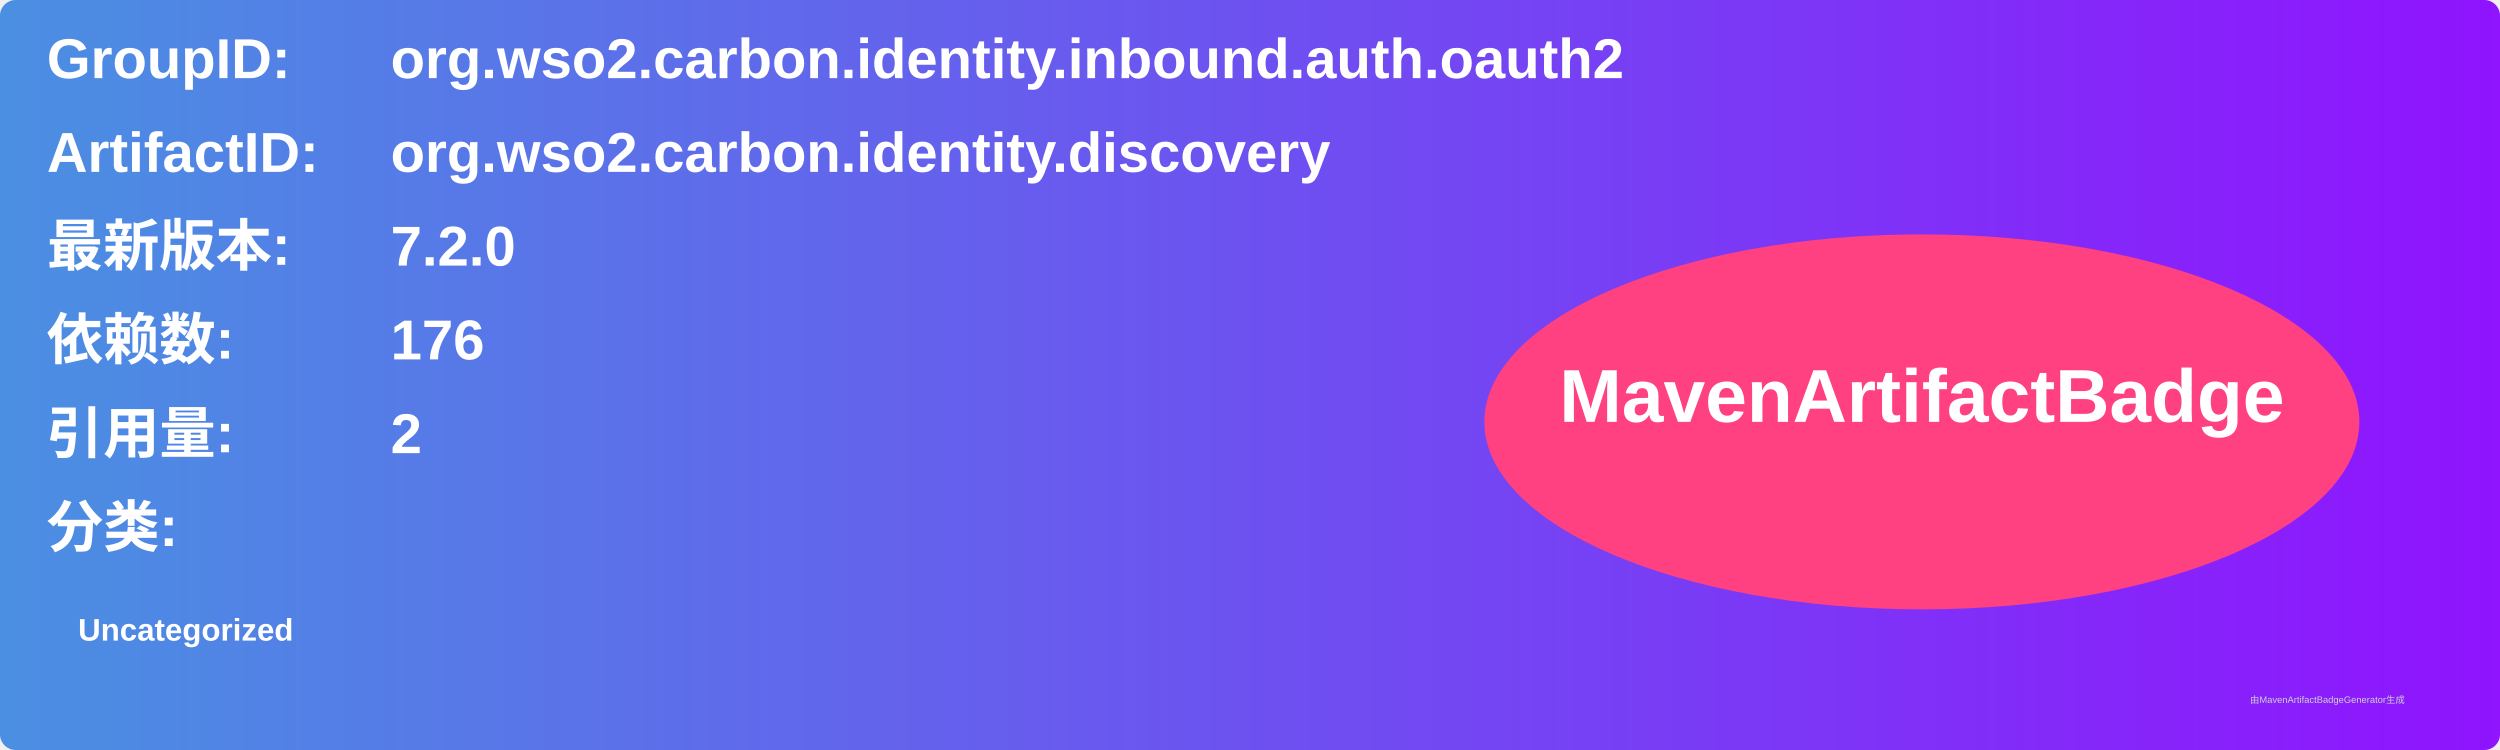
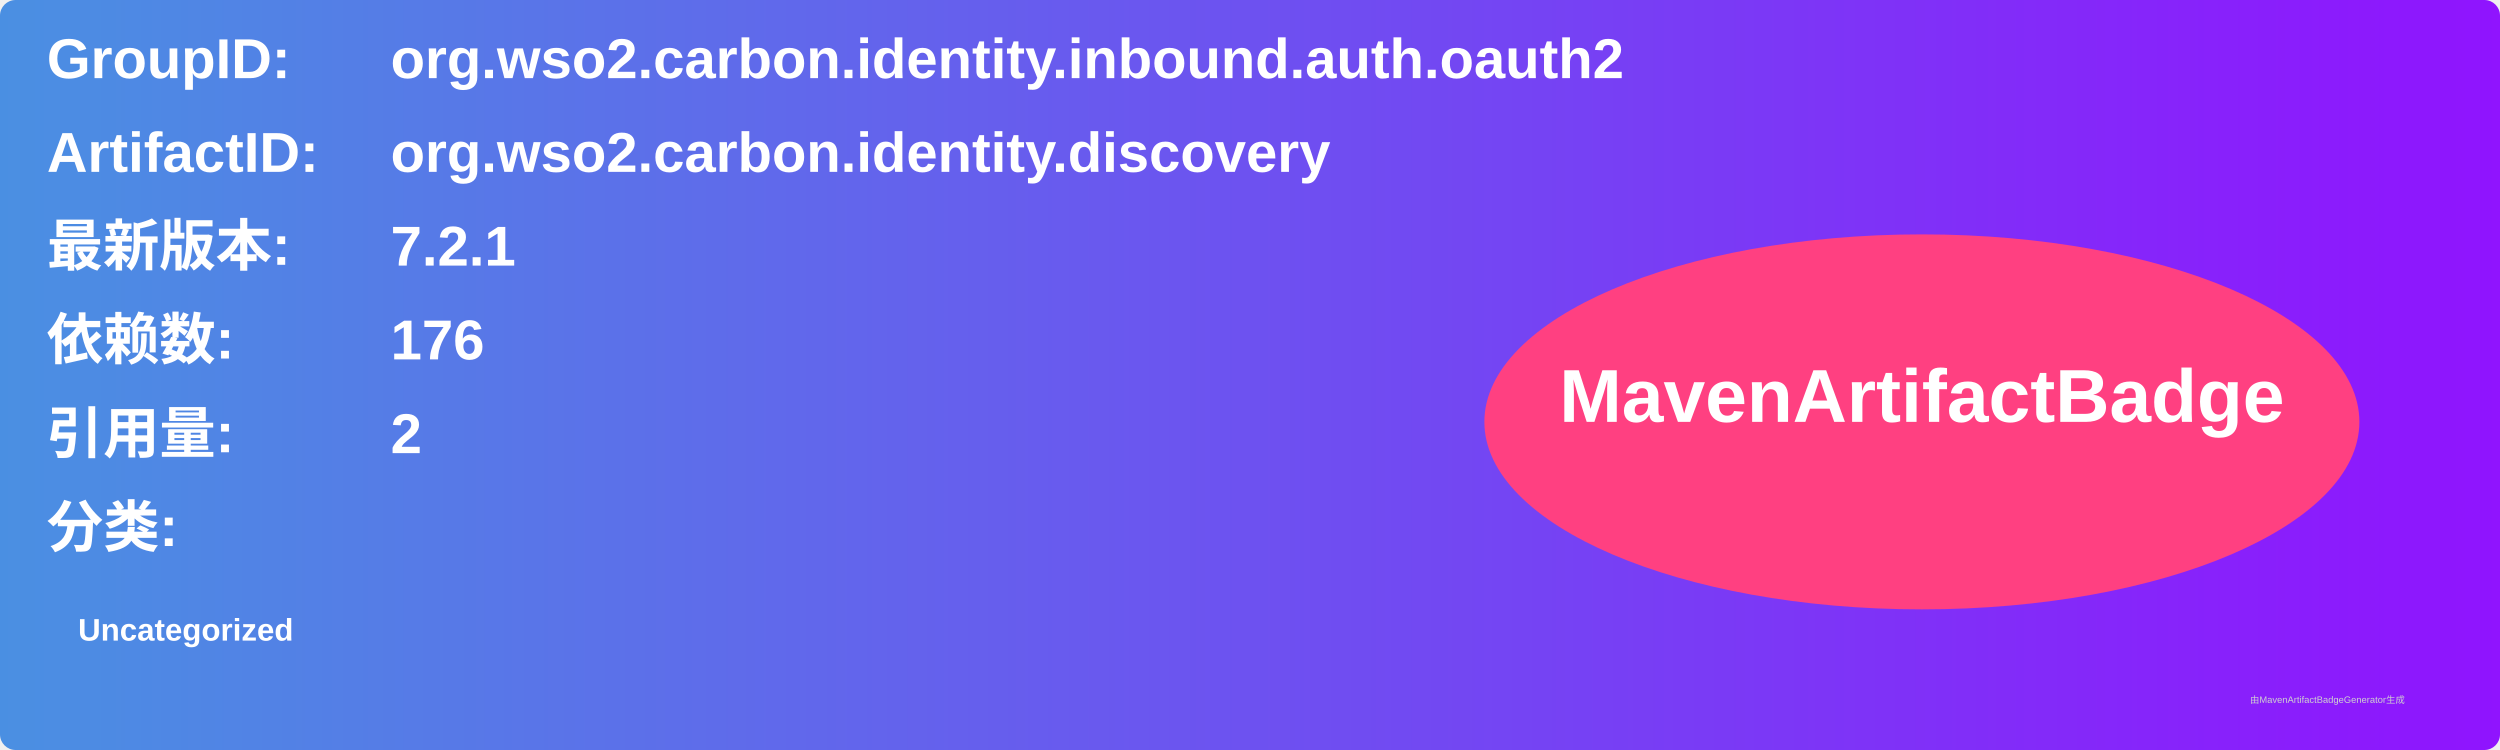
<svg xmlns="http://www.w3.org/2000/svg" width="800" height="240" viewBox="0 0 800 240">
  <linearGradient id="grad" x1="0%" y1="0%" x2="100%" y2="0%">
    <stop offset="0%" stop-color="#4a90e2" />
    <stop offset="100%" stop-color="#9013fe" />
  </linearGradient>
  <rect width="100%" height="100%" rx="5" ry="5" fill="url(#grad)" />
  <g transform="translate(15, 15)">
    <text x="0" y="10" font-family="Arial" font-size="18" fill="white" font-weight="bold" width="260">GroupID:</text>
    <text x="110" y="10" font-family="Arial" font-size="18" fill="white" font-weight="bold" width="460">org.wso2.carbon.identity.inbound.auth.oauth2</text>
    <text x="0" y="40" font-family="Arial" font-size="18" fill="white" font-weight="bold" width="260">ArtifactID:</text>
    <text x="110" y="40" font-family="Arial" font-size="18" fill="white" font-weight="bold" width="460">org.wso2.carbon.identity.discovery</text>
    <text x="0" y="70" font-family="Arial" font-size="18" fill="white" font-weight="bold">最新版本:</text>
    <text x="110" y="70" font-family="Arial" font-size="18" fill="white" font-weight="bold">
-       <tspan font-weight="bold">7.2.0</tspan>
+       <tspan font-weight="bold">7.2.1</tspan>
    </text>
    <text x="0" y="100" font-family="Arial" font-size="18" fill="white" font-weight="bold">依赖数: </text>
    <text x="110" y="100" font-family="Arial" font-size="18" fill="white">
      <tspan font-weight="bold">176</tspan>
    </text>
    <text x="0" y="130" font-family="Arial" font-size="18" fill="white" font-weight="bold">引用量: </text>
    <text x="110" y="130" font-family="Arial" font-size="18" fill="white">
      <tspan font-weight="bold">2</tspan>
    </text>
    <text x="0" y="160" font-family="Arial" font-size="18" fill="white" font-weight="bold">分类:</text>
    <text x="10" y="190" font-family="Arial" font-size="10" fill="white">
      <tspan font-weight="bold">Uncategorized</tspan>
    </text>
    <ellipse cx="600" cy="120" rx="140" ry="60" fill="#ff4081" />
    <text x="600" y="120" text-anchor="middle" font-family="Arial" font-size="24" fill="white" font-weight="bold">MavenArtifactBadge</text>
  </g>
  <text x="720" y="225" font-family="Arial" font-size="3" fill="#d0d0d0">由MavenArtifactBadgeGenerator生成</text>
</svg>
